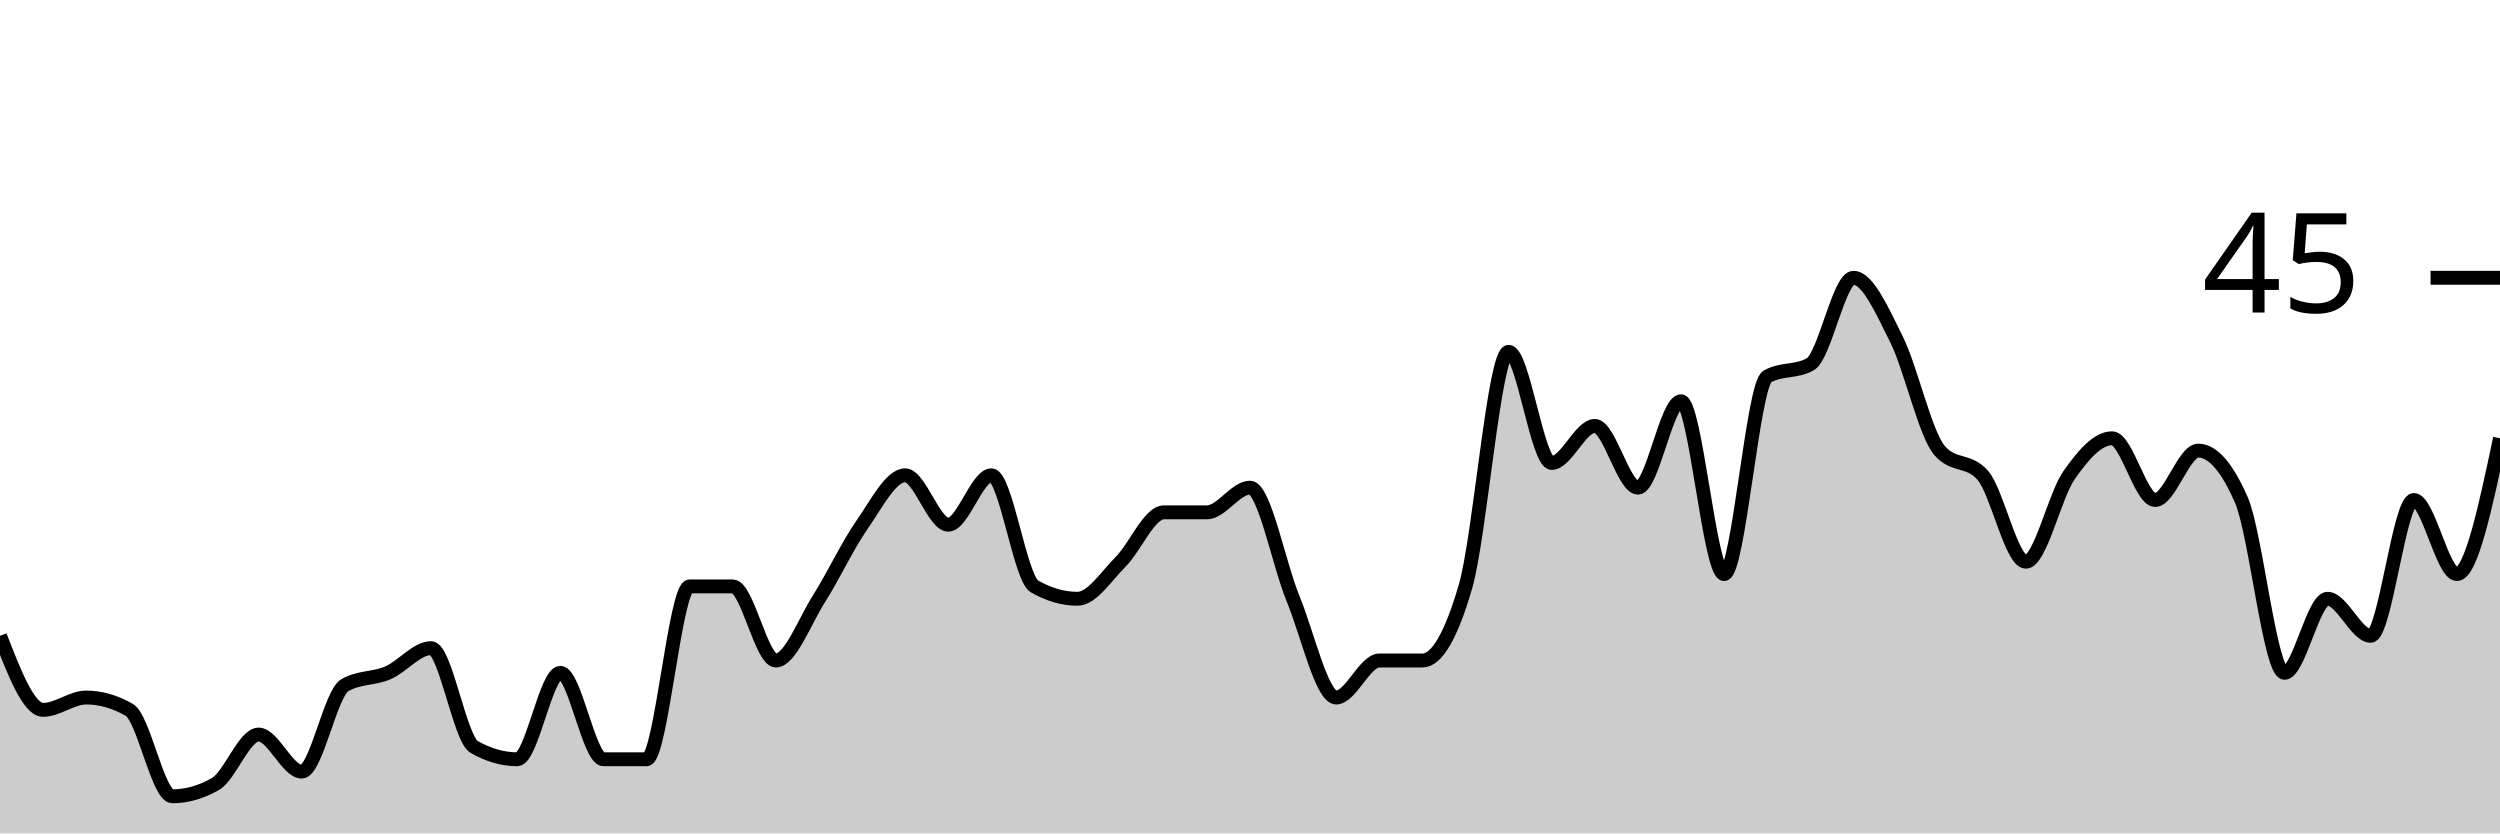
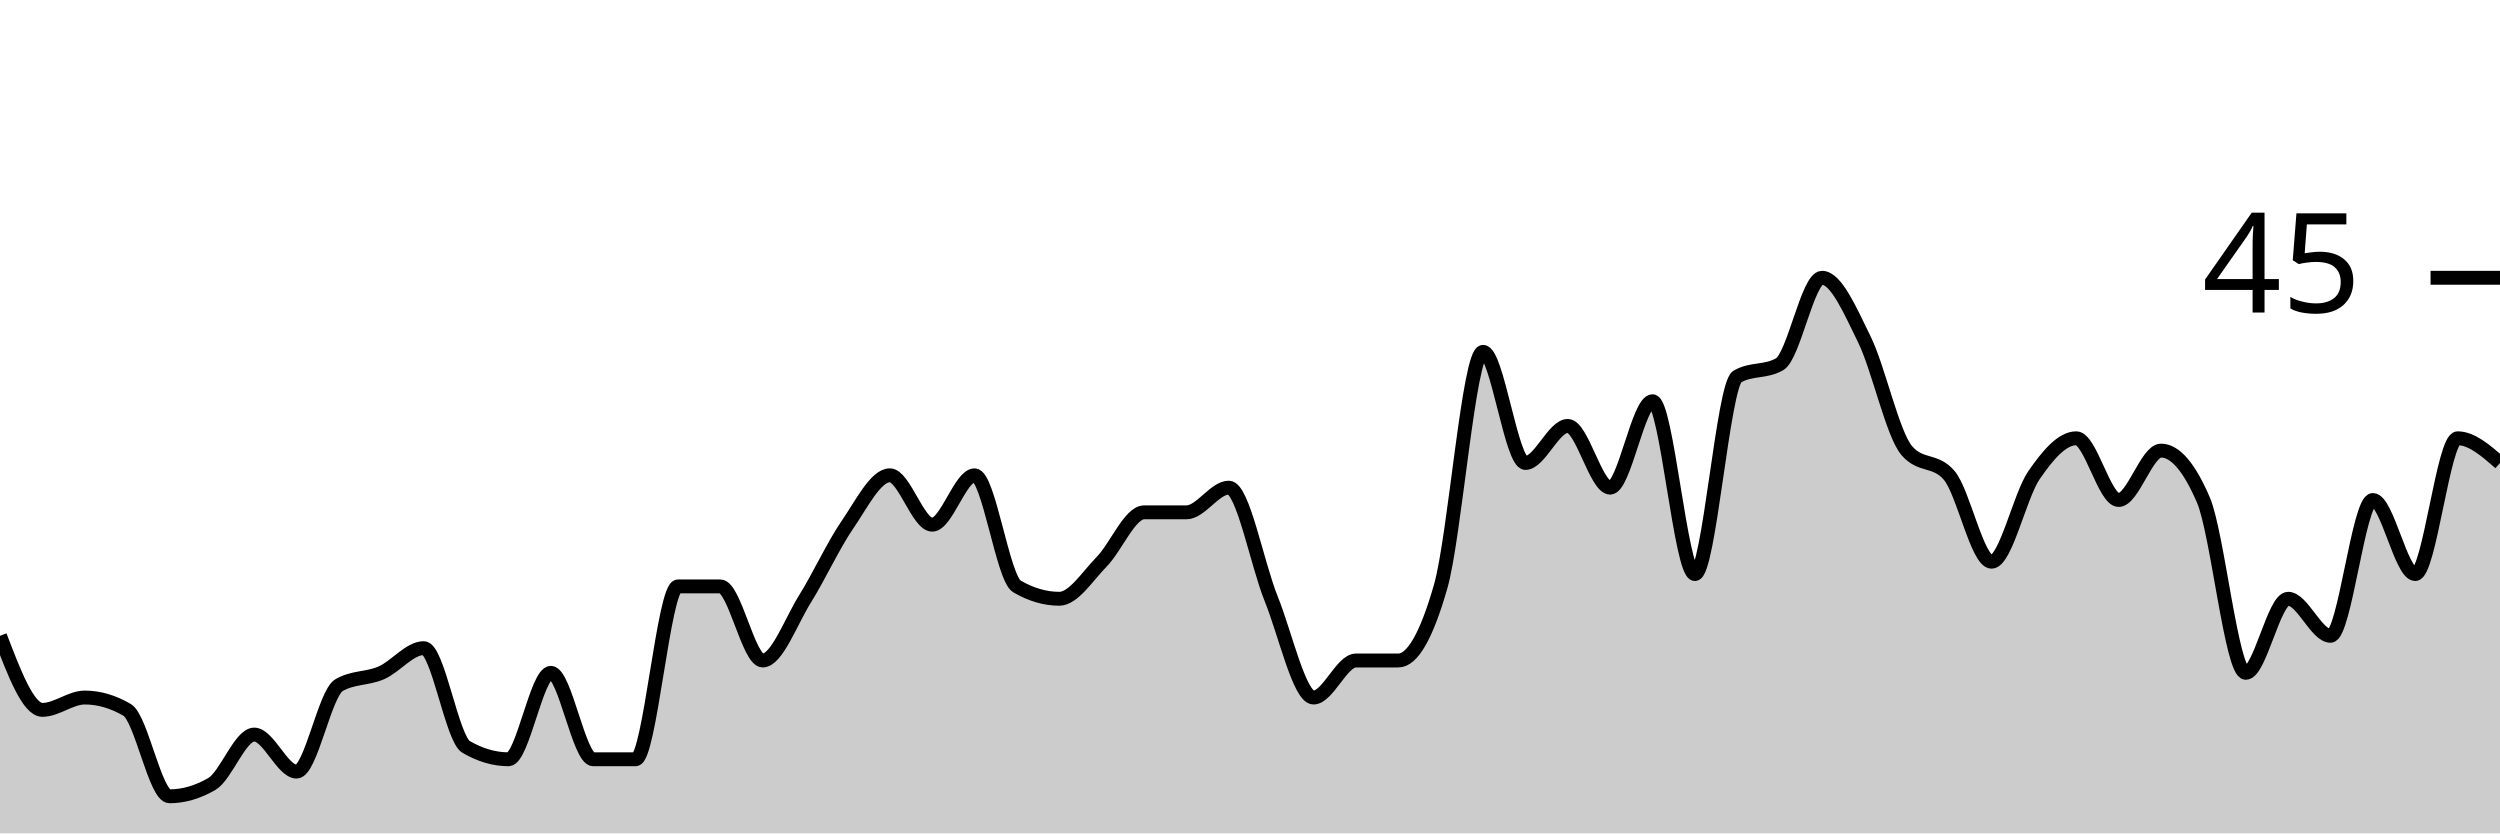
<svg xmlns="http://www.w3.org/2000/svg" viewBox="0 0 180 60">
  <g transform="translate(0,20)">
-     <path class="area" fill="rgba(0, 0, 0, 0.2)" d="M0,25.778C1.034,28.444,2.069,31.111,3.103,31.111C4.138,31.111,5.172,30.222,6.207,30.222C7.241,30.222,8.276,30.519,9.31,31.111C10.345,31.704,11.379,37.333,12.414,37.333C13.448,37.333,14.483,37.037,15.517,36.444C16.552,35.852,17.586,32.889,18.621,32.889C19.655,32.889,20.69,35.556,21.724,35.556C22.759,35.556,23.793,29.926,24.828,29.333C25.862,28.741,26.897,28.889,27.931,28.444C28.966,28,30,26.667,31.034,26.667C32.069,26.667,33.103,33.185,34.138,33.778C35.172,34.37,36.207,34.667,37.241,34.667C38.276,34.667,39.31,28.444,40.345,28.444C41.379,28.444,42.414,34.667,43.448,34.667C44.483,34.667,45.517,34.667,46.552,34.667C47.586,34.667,48.621,22.222,49.655,22.222C50.69,22.222,51.724,22.222,52.759,22.222C53.793,22.222,54.828,27.556,55.862,27.556C56.897,27.556,57.931,24.741,58.966,23.111C60,21.481,61.034,19.259,62.069,17.778C63.103,16.296,64.138,14.222,65.172,14.222C66.207,14.222,67.241,17.778,68.276,17.778C69.31,17.778,70.345,14.222,71.379,14.222C72.414,14.222,73.448,21.63,74.483,22.222C75.517,22.815,76.552,23.111,77.586,23.111C78.621,23.111,79.655,21.481,80.69,20.444C81.724,19.407,82.759,16.889,83.793,16.889C84.828,16.889,85.862,16.889,86.897,16.889C87.931,16.889,88.966,15.111,90,15.111C91.034,15.111,92.069,20.593,93.103,23.111C94.138,25.63,95.172,30.222,96.207,30.222C97.241,30.222,98.276,27.556,99.31,27.556C100.345,27.556,101.379,27.556,102.414,27.556C103.448,27.556,104.483,25.778,105.517,22.222C106.552,18.667,107.586,5.333,108.621,5.333C109.655,5.333,110.69,13.333,111.724,13.333C112.759,13.333,113.793,10.667,114.828,10.667C115.862,10.667,116.897,15.111,117.931,15.111C118.966,15.111,120,8.889,121.034,8.889C122.069,8.889,123.103,21.333,124.138,21.333C125.172,21.333,126.207,7.704,127.241,7.111C128.276,6.519,129.31,6.815,130.345,6.222C131.379,5.63,132.414,0,133.448,0C134.483,0,135.517,2.37,136.552,4.444C137.586,6.519,138.621,11.259,139.655,12.444C140.69,13.63,141.724,13.037,142.759,14.222C143.793,15.407,144.828,20.444,145.862,20.444C146.897,20.444,147.931,15.704,148.966,14.222C150,12.741,151.034,11.556,152.069,11.556C153.103,11.556,154.138,16,155.172,16C156.207,16,157.241,12.444,158.276,12.444C159.31,12.444,160.345,13.63,161.379,16C162.414,18.37,163.448,28.444,164.483,28.444C165.517,28.444,166.552,23.111,167.586,23.111C168.621,23.111,169.655,25.778,170.69,25.778C171.724,25.778,172.759,16,173.793,16C174.828,16,175.862,21.333,176.897,21.333C177.931,21.333,178.966,16.444,180,11.556L180,40C178.966,40,177.931,40,176.897,40C175.862,40,174.828,40,173.793,40C172.759,40,171.724,40,170.69,40C169.655,40,168.621,40,167.586,40C166.552,40,165.517,40,164.483,40C163.448,40,162.414,40,161.379,40C160.345,40,159.31,40,158.276,40C157.241,40,156.207,40,155.172,40C154.138,40,153.103,40,152.069,40C151.034,40,150,40,148.966,40C147.931,40,146.897,40,145.862,40C144.828,40,143.793,40,142.759,40C141.724,40,140.69,40,139.655,40C138.621,40,137.586,40,136.552,40C135.517,40,134.483,40,133.448,40C132.414,40,131.379,40,130.345,40C129.31,40,128.276,40,127.241,40C126.207,40,125.172,40,124.138,40C123.103,40,122.069,40,121.034,40C120,40,118.966,40,117.931,40C116.897,40,115.862,40,114.828,40C113.793,40,112.759,40,111.724,40C110.69,40,109.655,40,108.621,40C107.586,40,106.552,40,105.517,40C104.483,40,103.448,40,102.414,40C101.379,40,100.345,40,99.31,40C98.276,40,97.241,40,96.207,40C95.172,40,94.138,40,93.103,40C92.069,40,91.034,40,90,40C88.966,40,87.931,40,86.897,40C85.862,40,84.828,40,83.793,40C82.759,40,81.724,40,80.69,40C79.655,40,78.621,40,77.586,40C76.552,40,75.517,40,74.483,40C73.448,40,72.414,40,71.379,40C70.345,40,69.31,40,68.276,40C67.241,40,66.207,40,65.172,40C64.138,40,63.103,40,62.069,40C61.034,40,60,40,58.966,40C57.931,40,56.897,40,55.862,40C54.828,40,53.793,40,52.759,40C51.724,40,50.69,40,49.655,40C48.621,40,47.586,40,46.552,40C45.517,40,44.483,40,43.448,40C42.414,40,41.379,40,40.345,40C39.31,40,38.276,40,37.241,40C36.207,40,35.172,40,34.138,40C33.103,40,32.069,40,31.034,40C30,40,28.966,40,27.931,40C26.897,40,25.862,40,24.828,40C23.793,40,22.759,40,21.724,40C20.69,40,19.655,40,18.621,40C17.586,40,16.552,40,15.517,40C14.483,40,13.448,40,12.414,40C11.379,40,10.345,40,9.31,40C8.276,40,7.241,40,6.207,40C5.172,40,4.138,40,3.103,40C2.069,40,1.034,40,0,40Z" />
-     <path class="line" stroke="black" fill="none" d="M0,25.778C1.034,28.444,2.069,31.111,3.103,31.111C4.138,31.111,5.172,30.222,6.207,30.222C7.241,30.222,8.276,30.519,9.31,31.111C10.345,31.704,11.379,37.333,12.414,37.333C13.448,37.333,14.483,37.037,15.517,36.444C16.552,35.852,17.586,32.889,18.621,32.889C19.655,32.889,20.69,35.556,21.724,35.556C22.759,35.556,23.793,29.926,24.828,29.333C25.862,28.741,26.897,28.889,27.931,28.444C28.966,28,30,26.667,31.034,26.667C32.069,26.667,33.103,33.185,34.138,33.778C35.172,34.37,36.207,34.667,37.241,34.667C38.276,34.667,39.31,28.444,40.345,28.444C41.379,28.444,42.414,34.667,43.448,34.667C44.483,34.667,45.517,34.667,46.552,34.667C47.586,34.667,48.621,22.222,49.655,22.222C50.69,22.222,51.724,22.222,52.759,22.222C53.793,22.222,54.828,27.556,55.862,27.556C56.897,27.556,57.931,24.741,58.966,23.111C60,21.481,61.034,19.259,62.069,17.778C63.103,16.296,64.138,14.222,65.172,14.222C66.207,14.222,67.241,17.778,68.276,17.778C69.31,17.778,70.345,14.222,71.379,14.222C72.414,14.222,73.448,21.63,74.483,22.222C75.517,22.815,76.552,23.111,77.586,23.111C78.621,23.111,79.655,21.481,80.69,20.444C81.724,19.407,82.759,16.889,83.793,16.889C84.828,16.889,85.862,16.889,86.897,16.889C87.931,16.889,88.966,15.111,90,15.111C91.034,15.111,92.069,20.593,93.103,23.111C94.138,25.63,95.172,30.222,96.207,30.222C97.241,30.222,98.276,27.556,99.31,27.556C100.345,27.556,101.379,27.556,102.414,27.556C103.448,27.556,104.483,25.778,105.517,22.222C106.552,18.667,107.586,5.333,108.621,5.333C109.655,5.333,110.69,13.333,111.724,13.333C112.759,13.333,113.793,10.667,114.828,10.667C115.862,10.667,116.897,15.111,117.931,15.111C118.966,15.111,120,8.889,121.034,8.889C122.069,8.889,123.103,21.333,124.138,21.333C125.172,21.333,126.207,7.704,127.241,7.111C128.276,6.519,129.31,6.815,130.345,6.222C131.379,5.63,132.414,0,133.448,0C134.483,0,135.517,2.37,136.552,4.444C137.586,6.519,138.621,11.259,139.655,12.444C140.69,13.63,141.724,13.037,142.759,14.222C143.793,15.407,144.828,20.444,145.862,20.444C146.897,20.444,147.931,15.704,148.966,14.222C150,12.741,151.034,11.556,152.069,11.556C153.103,11.556,154.138,16,155.172,16C156.207,16,157.241,12.444,158.276,12.444C159.31,12.444,160.345,13.63,161.379,16C162.414,18.37,163.448,28.444,164.483,28.444C165.517,28.444,166.552,23.111,167.586,23.111C168.621,23.111,169.655,25.778,170.69,25.778C171.724,25.778,172.759,16,173.793,16C174.828,16,175.862,21.333,176.897,21.333C177.931,21.333,178.966,16.444,180,11.556" />
+     <path class="area" fill="rgba(0, 0, 0, 0.2)" d="M0,25.778C1.017,28.444,2.034,31.111,3.051,31.111C4.068,31.111,5.085,30.222,6.102,30.222C7.119,30.222,8.136,30.519,9.153,31.111C10.169,31.704,11.186,37.333,12.203,37.333C13.22,37.333,14.237,37.037,15.254,36.444C16.271,35.852,17.288,32.889,18.305,32.889C19.322,32.889,20.339,35.556,21.356,35.556C22.373,35.556,23.39,29.926,24.407,29.333C25.424,28.741,26.441,28.889,27.458,28.444C28.475,28,29.492,26.667,30.508,26.667C31.525,26.667,32.542,33.185,33.559,33.778C34.576,34.37,35.593,34.667,36.61,34.667C37.627,34.667,38.644,28.444,39.661,28.444C40.678,28.444,41.695,34.667,42.712,34.667C43.729,34.667,44.746,34.667,45.763,34.667C46.78,34.667,47.797,22.222,48.814,22.222C49.831,22.222,50.847,22.222,51.864,22.222C52.881,22.222,53.898,27.556,54.915,27.556C55.932,27.556,56.949,24.741,57.966,23.111C58.983,21.481,60,19.259,61.017,17.778C62.034,16.296,63.051,14.222,64.068,14.222C65.085,14.222,66.102,17.778,67.119,17.778C68.136,17.778,69.153,14.222,70.169,14.222C71.186,14.222,72.203,21.63,73.22,22.222C74.237,22.815,75.254,23.111,76.271,23.111C77.288,23.111,78.305,21.481,79.322,20.444C80.339,19.407,81.356,16.889,82.373,16.889C83.39,16.889,84.407,16.889,85.424,16.889C86.441,16.889,87.458,15.111,88.475,15.111C89.492,15.111,90.508,20.593,91.525,23.111C92.542,25.63,93.559,30.222,94.576,30.222C95.593,30.222,96.61,27.556,97.627,27.556C98.644,27.556,99.661,27.556,100.678,27.556C101.695,27.556,102.712,25.778,103.729,22.222C104.746,18.667,105.763,5.333,106.78,5.333C107.797,5.333,108.814,13.333,109.831,13.333C110.847,13.333,111.864,10.667,112.881,10.667C113.898,10.667,114.915,15.111,115.932,15.111C116.949,15.111,117.966,8.889,118.983,8.889C120,8.889,121.017,21.333,122.034,21.333C123.051,21.333,124.068,7.704,125.085,7.111C126.102,6.519,127.119,6.815,128.136,6.222C129.153,5.63,130.169,0,131.186,0C132.203,0,133.22,2.37,134.237,4.444C135.254,6.519,136.271,11.259,137.288,12.444C138.305,13.63,139.322,13.037,140.339,14.222C141.356,15.407,142.373,20.444,143.39,20.444C144.407,20.444,145.424,15.704,146.441,14.222C147.458,12.741,148.475,11.556,149.492,11.556C150.508,11.556,151.525,16,152.542,16C153.559,16,154.576,12.444,155.593,12.444C156.61,12.444,157.627,13.63,158.644,16C159.661,18.37,160.678,28.444,161.695,28.444C162.712,28.444,163.729,23.111,164.746,23.111C165.763,23.111,166.78,25.778,167.797,25.778C168.814,25.778,169.831,16,170.847,16C171.864,16,172.881,21.333,173.898,21.333C174.915,21.333,175.932,11.556,176.949,11.556C177.966,11.556,178.983,12.444,180,13.333L180,40C178.983,40,177.966,40,176.949,40C175.932,40,174.915,40,173.898,40C172.881,40,171.864,40,170.847,40C169.831,40,168.814,40,167.797,40C166.78,40,165.763,40,164.746,40C163.729,40,162.712,40,161.695,40C160.678,40,159.661,40,158.644,40C157.627,40,156.61,40,155.593,40C154.576,40,153.559,40,152.542,40C151.525,40,150.508,40,149.492,40C148.475,40,147.458,40,146.441,40C145.424,40,144.407,40,143.39,40C142.373,40,141.356,40,140.339,40C139.322,40,138.305,40,137.288,40C136.271,40,135.254,40,134.237,40C133.22,40,132.203,40,131.186,40C130.169,40,129.153,40,128.136,40C127.119,40,126.102,40,125.085,40C124.068,40,123.051,40,122.034,40C121.017,40,120,40,118.983,40C117.966,40,116.949,40,115.932,40C114.915,40,113.898,40,112.881,40C111.864,40,110.847,40,109.831,40C108.814,40,107.797,40,106.78,40C105.763,40,104.746,40,103.729,40C102.712,40,101.695,40,100.678,40C99.661,40,98.644,40,97.627,40C96.61,40,95.593,40,94.576,40C93.559,40,92.542,40,91.525,40C90.508,40,89.492,40,88.475,40C87.458,40,86.441,40,85.424,40C84.407,40,83.39,40,82.373,40C81.356,40,80.339,40,79.322,40C78.305,40,77.288,40,76.271,40C75.254,40,74.237,40,73.22,40C72.203,40,71.186,40,70.169,40C69.153,40,68.136,40,67.119,40C66.102,40,65.085,40,64.068,40C63.051,40,62.034,40,61.017,40C60,40,58.983,40,57.966,40C56.949,40,55.932,40,54.915,40C53.898,40,52.881,40,51.864,40C50.847,40,49.831,40,48.814,40C47.797,40,46.78,40,45.763,40C44.746,40,43.729,40,42.712,40C41.695,40,40.678,40,39.661,40C38.644,40,37.627,40,36.61,40C35.593,40,34.576,40,33.559,40C32.542,40,31.525,40,30.508,40C29.492,40,28.475,40,27.458,40C26.441,40,25.424,40,24.407,40C23.39,40,22.373,40,21.356,40C20.339,40,19.322,40,18.305,40C17.288,40,16.271,40,15.254,40C14.237,40,13.22,40,12.203,40C11.186,40,10.169,40,9.153,40C8.136,40,7.119,40,6.102,40C5.085,40,4.068,40,3.051,40C2.034,40,1.017,40,0,40Z" />
+     <path class="line" stroke="black" fill="none" d="M0,25.778C1.017,28.444,2.034,31.111,3.051,31.111C4.068,31.111,5.085,30.222,6.102,30.222C7.119,30.222,8.136,30.519,9.153,31.111C10.169,31.704,11.186,37.333,12.203,37.333C13.22,37.333,14.237,37.037,15.254,36.444C16.271,35.852,17.288,32.889,18.305,32.889C19.322,32.889,20.339,35.556,21.356,35.556C22.373,35.556,23.39,29.926,24.407,29.333C25.424,28.741,26.441,28.889,27.458,28.444C28.475,28,29.492,26.667,30.508,26.667C31.525,26.667,32.542,33.185,33.559,33.778C34.576,34.37,35.593,34.667,36.61,34.667C37.627,34.667,38.644,28.444,39.661,28.444C40.678,28.444,41.695,34.667,42.712,34.667C43.729,34.667,44.746,34.667,45.763,34.667C46.78,34.667,47.797,22.222,48.814,22.222C49.831,22.222,50.847,22.222,51.864,22.222C52.881,22.222,53.898,27.556,54.915,27.556C55.932,27.556,56.949,24.741,57.966,23.111C58.983,21.481,60,19.259,61.017,17.778C62.034,16.296,63.051,14.222,64.068,14.222C65.085,14.222,66.102,17.778,67.119,17.778C68.136,17.778,69.153,14.222,70.169,14.222C71.186,14.222,72.203,21.63,73.22,22.222C74.237,22.815,75.254,23.111,76.271,23.111C77.288,23.111,78.305,21.481,79.322,20.444C80.339,19.407,81.356,16.889,82.373,16.889C83.39,16.889,84.407,16.889,85.424,16.889C86.441,16.889,87.458,15.111,88.475,15.111C89.492,15.111,90.508,20.593,91.525,23.111C92.542,25.63,93.559,30.222,94.576,30.222C95.593,30.222,96.61,27.556,97.627,27.556C98.644,27.556,99.661,27.556,100.678,27.556C101.695,27.556,102.712,25.778,103.729,22.222C104.746,18.667,105.763,5.333,106.78,5.333C107.797,5.333,108.814,13.333,109.831,13.333C110.847,13.333,111.864,10.667,112.881,10.667C113.898,10.667,114.915,15.111,115.932,15.111C116.949,15.111,117.966,8.889,118.983,8.889C120,8.889,121.017,21.333,122.034,21.333C123.051,21.333,124.068,7.704,125.085,7.111C126.102,6.519,127.119,6.815,128.136,6.222C129.153,5.63,130.169,0,131.186,0C132.203,0,133.22,2.37,134.237,4.444C135.254,6.519,136.271,11.259,137.288,12.444C138.305,13.63,139.322,13.037,140.339,14.222C141.356,15.407,142.373,20.444,143.39,20.444C144.407,20.444,145.424,15.704,146.441,14.222C147.458,12.741,148.475,11.556,149.492,11.556C150.508,11.556,151.525,16,152.542,16C153.559,16,154.576,12.444,155.593,12.444C156.61,12.444,157.627,13.63,158.644,16C159.661,18.37,160.678,28.444,161.695,28.444C162.712,28.444,163.729,23.111,164.746,23.111C165.763,23.111,166.78,25.778,167.797,25.778C168.814,25.778,169.831,16,170.847,16C171.864,16,172.881,21.333,173.898,21.333C174.915,21.333,175.932,11.556,176.949,11.556C177.966,11.556,178.983,12.444,180,13.333" />
    <path class="axis-ceiling" stroke-width="1" stroke="black" fill="none" d="M175,0L180,0" />
    <text class="axis-ceiling-label" font-family="sans-serif" text-anchor="end" font-size="10px" x="170" y="2.5">45</text>
  </g>
</svg>
